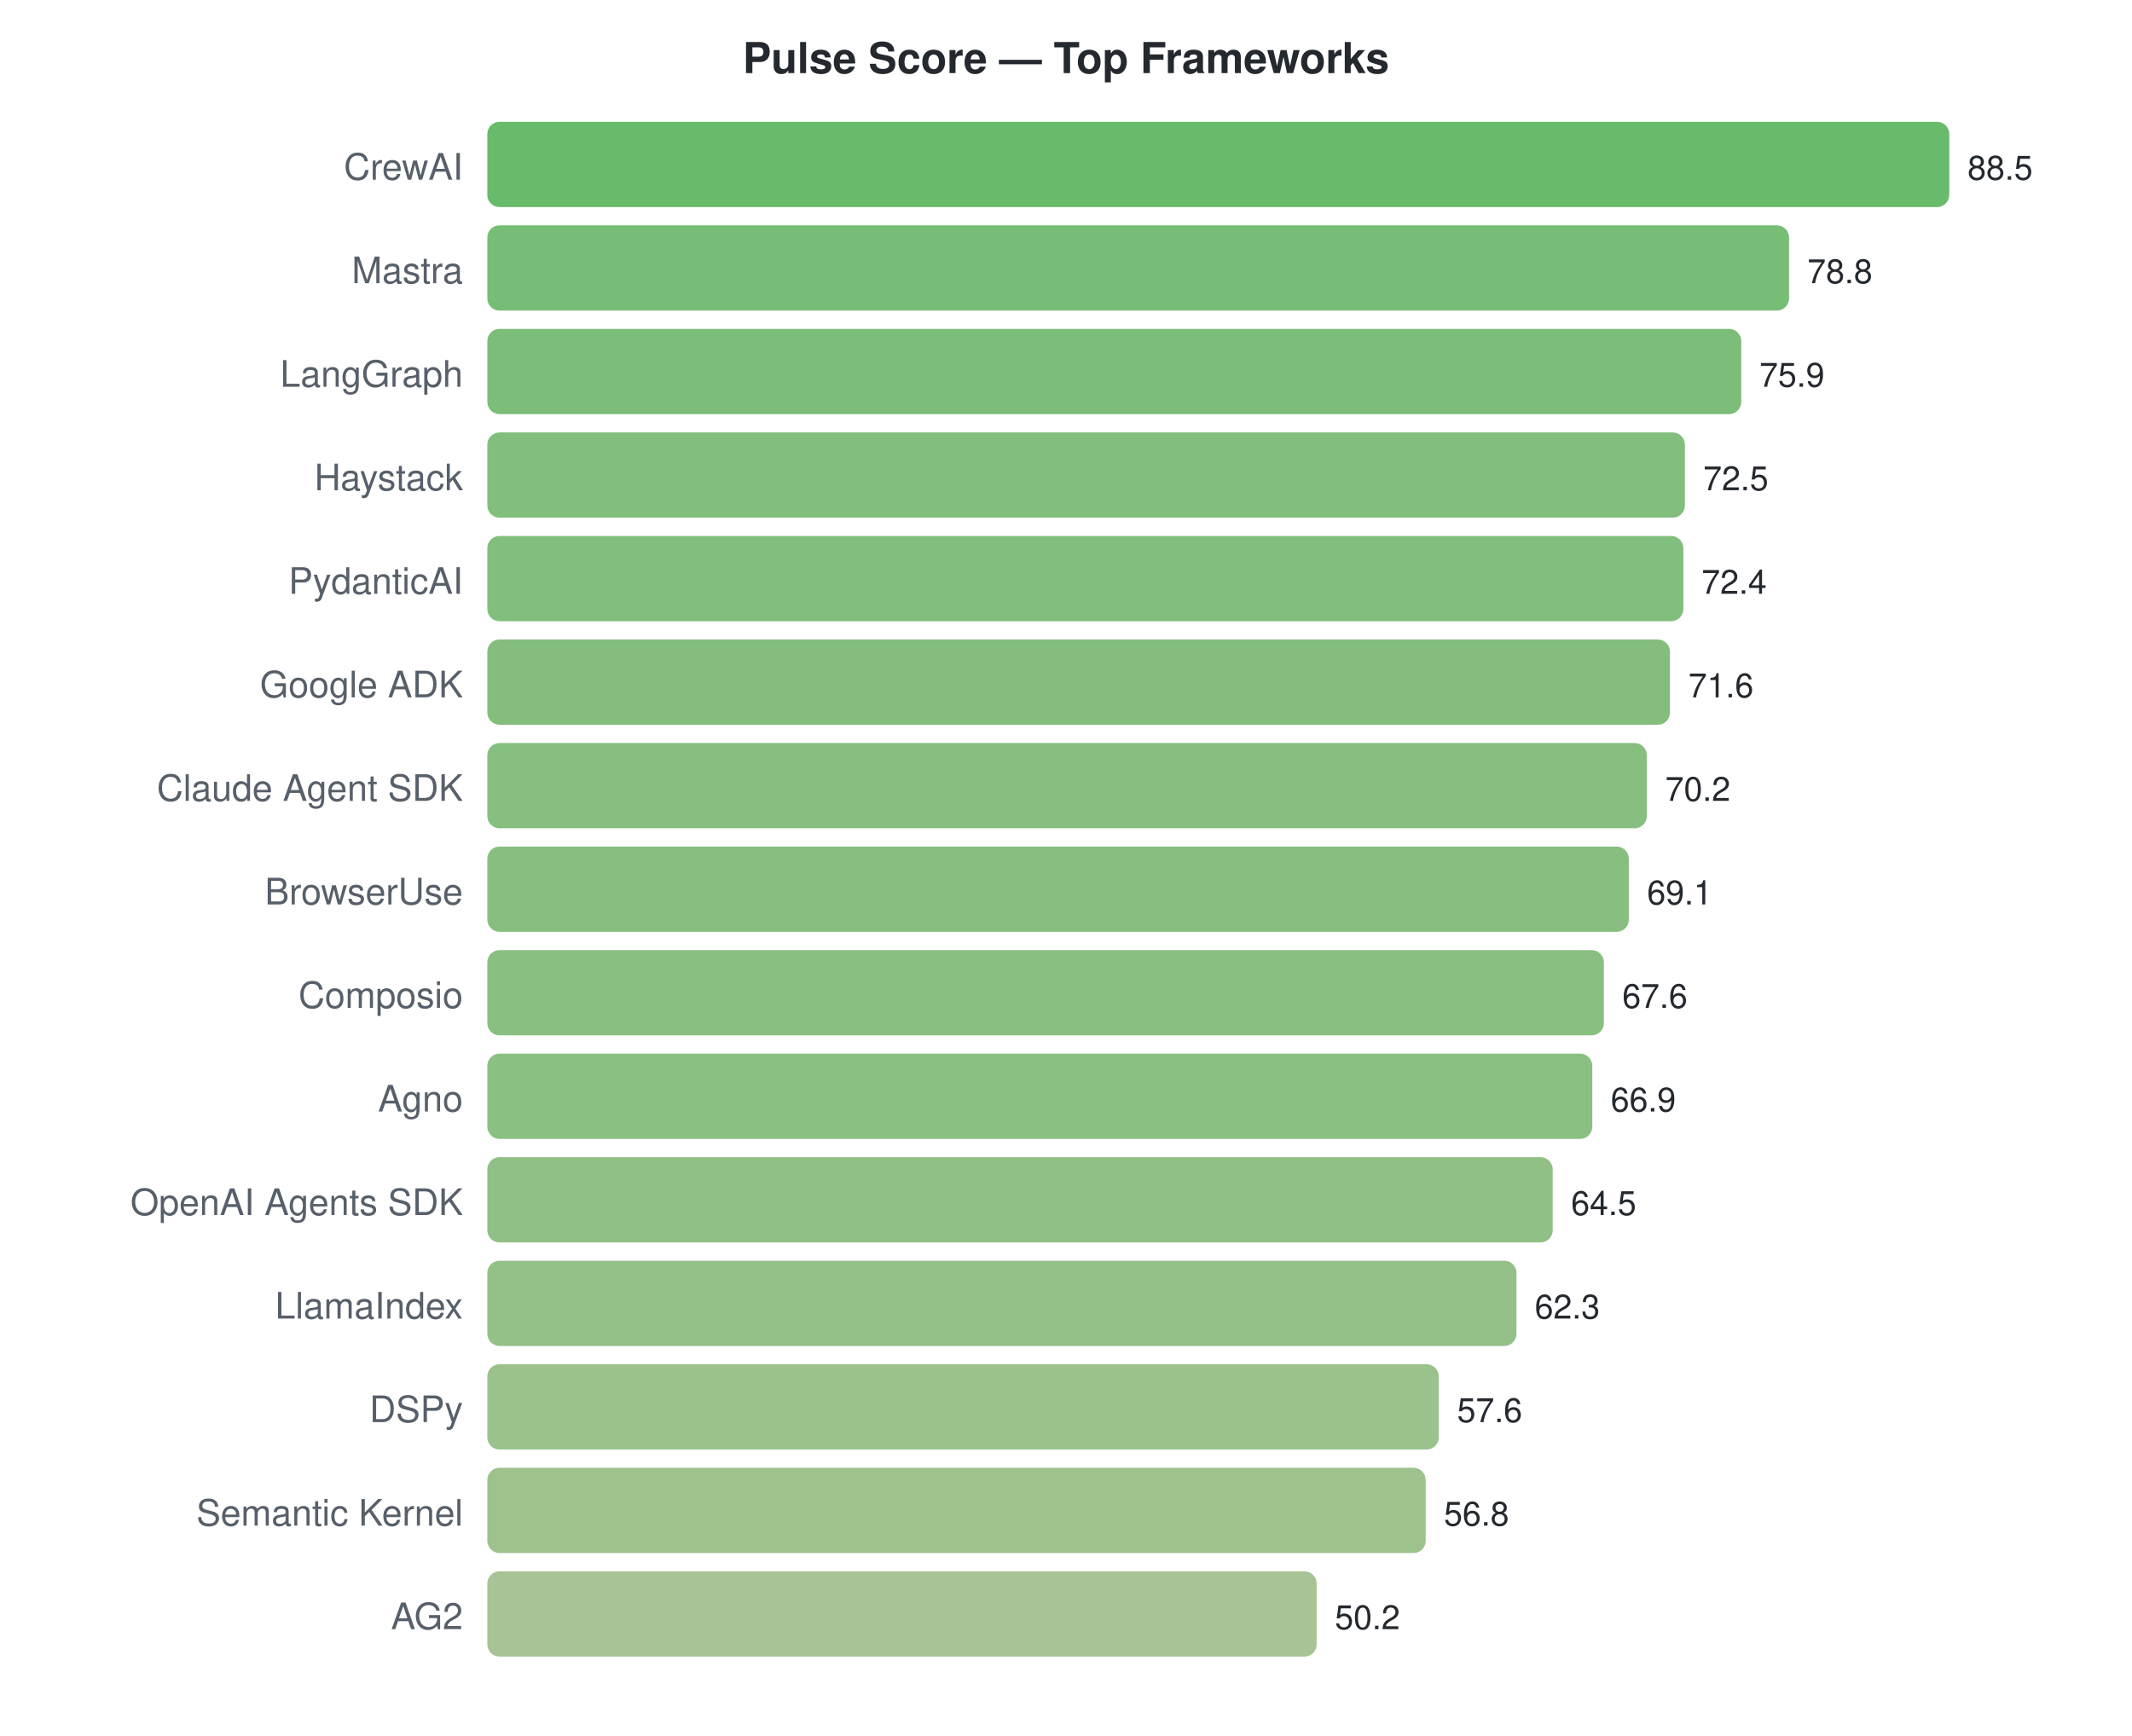
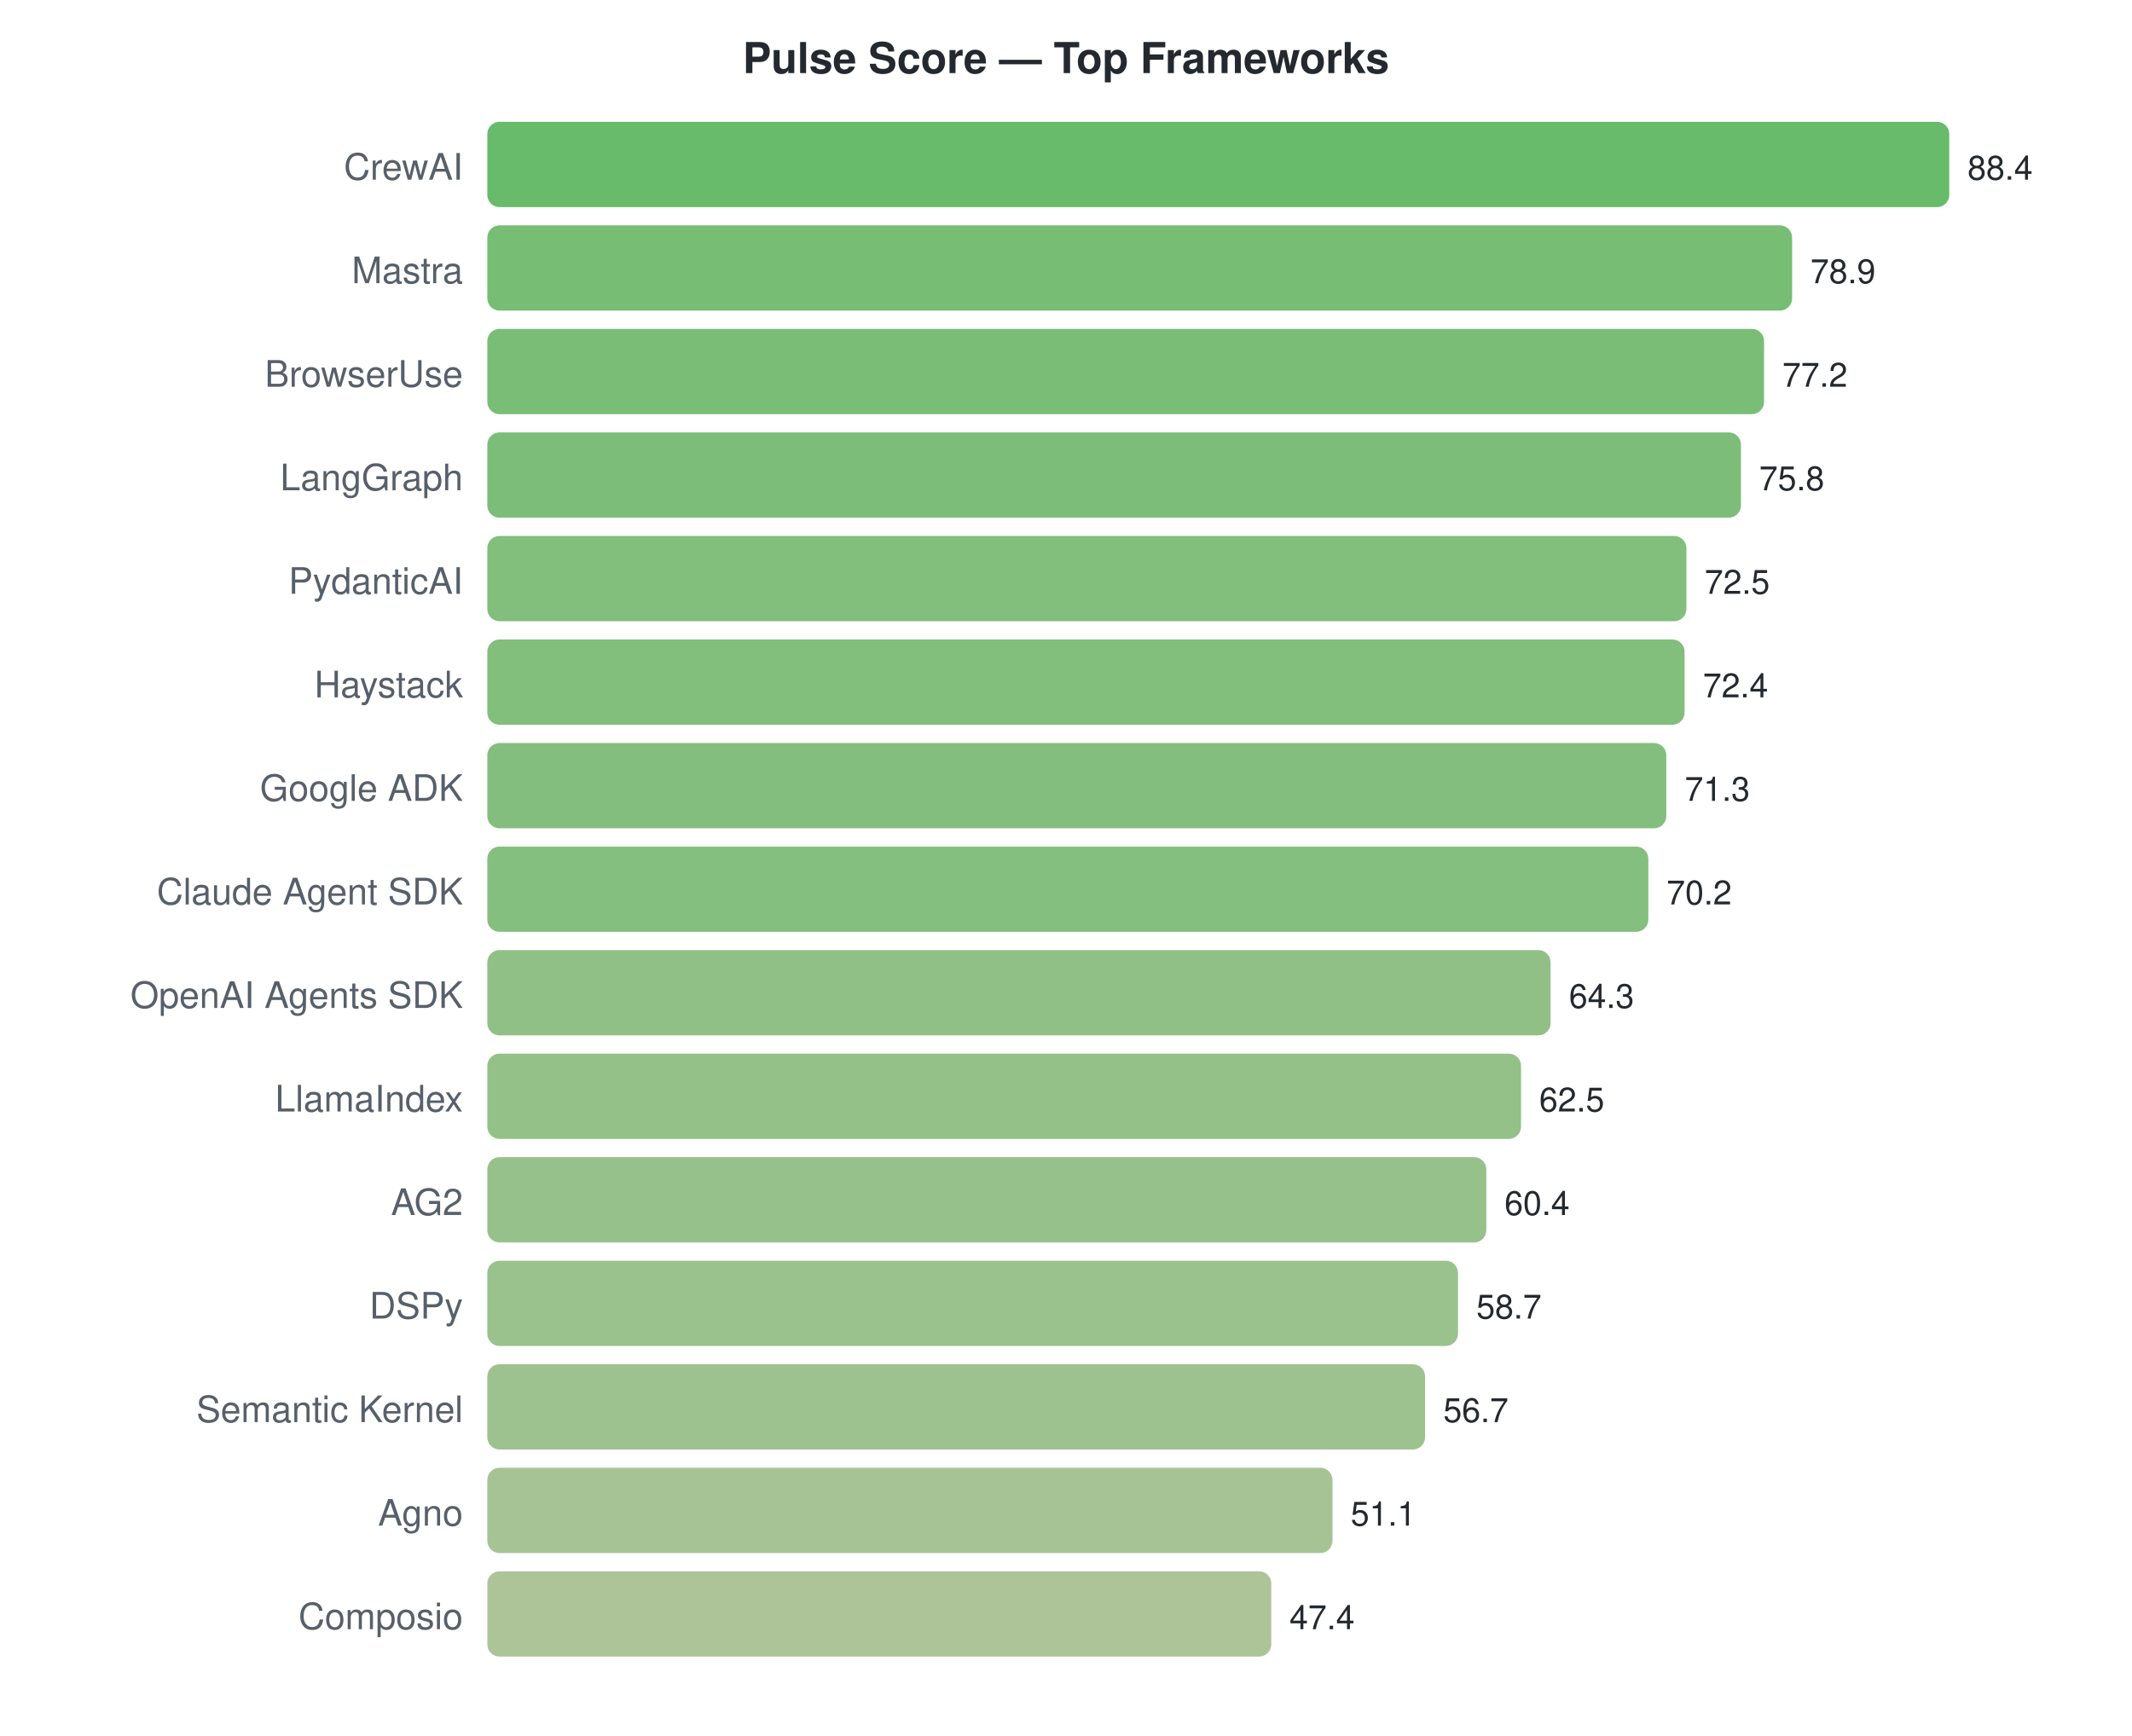
<svg xmlns="http://www.w3.org/2000/svg" width="700" height="570">
  <style>text { font-family: -apple-system, BlinkMacSystemFont, "Segoe UI", Helvetica, Arial, sans-serif; }</style>
  <text x="350" y="24" text-anchor="middle" font-size="14" font-weight="bold" fill="#24292f">Pulse Score — Top Frameworks</text>
  <text x="152" y="59" text-anchor="end" font-size="12" fill="#57606a">CrewAI</text>
  <rect x="160" y="40" width="480.0" height="28" rx="4" fill="#4caf50" opacity="0.85" />
-   <text x="646.0" y="59" font-size="11" fill="#24292f">88.5</text>
+   <text x="646.0" y="59" font-size="11" fill="#24292f">88.4</text>
  <text x="152" y="93" text-anchor="end" font-size="12" fill="#57606a">Mastra</text>
-   <rect x="160" y="74" width="427.4" height="28" rx="4" fill="#5fb15d" opacity="0.85" />
-   <text x="593.39" y="93" font-size="11" fill="#24292f">78.8</text>
-   <text x="152" y="127" text-anchor="end" font-size="12" fill="#57606a">LangGraph</text>
-   <rect x="160" y="108" width="411.7" height="28" rx="4" fill="#65b261" opacity="0.85" />
-   <text x="577.661" y="127" font-size="11" fill="#24292f">75.9</text>
-   <text x="152" y="161" text-anchor="end" font-size="12" fill="#57606a">Haystack</text>
-   <rect x="160" y="142" width="393.2" height="28" rx="4" fill="#6cb365" opacity="0.85" />
-   <text x="559.22" y="161" font-size="11" fill="#24292f">72.5</text>
+   <rect x="160" y="74" width="428.4" height="28" rx="4" fill="#5fb15c" opacity="0.85" />
+   <text x="594.416" y="93" font-size="11" fill="#24292f">78.9</text>
+   <text x="152" y="127" text-anchor="end" font-size="12" fill="#57606a">BrowserUse</text>
+   <rect x="160" y="108" width="419.2" height="28" rx="4" fill="#62b25f" opacity="0.85" />
+   <text x="585.186" y="127" font-size="11" fill="#24292f">77.2</text>
+   <text x="152" y="161" text-anchor="end" font-size="12" fill="#57606a">LangGraph</text>
+   <rect x="160" y="142" width="411.6" height="28" rx="4" fill="#65b261" opacity="0.85" />
+   <text x="577.584" y="161" font-size="11" fill="#24292f">75.8</text>
  <text x="152" y="195" text-anchor="end" font-size="12" fill="#57606a">PydanticAI</text>
-   <rect x="160" y="176" width="392.7" height="28" rx="4" fill="#6cb365" opacity="0.85" />
-   <text x="558.678" y="195" font-size="11" fill="#24292f">72.4</text>
-   <text x="152" y="229" text-anchor="end" font-size="12" fill="#57606a">Google ADK</text>
-   <rect x="160" y="210" width="388.3" height="28" rx="4" fill="#6eb366" opacity="0.85" />
-   <text x="554.339" y="229" font-size="11" fill="#24292f">71.6</text>
-   <text x="152" y="263" text-anchor="end" font-size="12" fill="#57606a">Claude Agent SDK</text>
-   <rect x="160" y="244" width="380.7" height="28" rx="4" fill="#71b468" opacity="0.85" />
-   <text x="546.746" y="263" font-size="11" fill="#24292f">70.2</text>
-   <text x="152" y="297" text-anchor="end" font-size="12" fill="#57606a">BrowserUse</text>
-   <rect x="160" y="278" width="374.8" height="28" rx="4" fill="#73b46a" opacity="0.85" />
-   <text x="540.78" y="297" font-size="11" fill="#24292f">69.1</text>
-   <text x="152" y="331" text-anchor="end" font-size="12" fill="#57606a">Composio</text>
-   <rect x="160" y="312" width="366.6" height="28" rx="4" fill="#76b46c" opacity="0.85" />
-   <text x="532.644" y="331" font-size="11" fill="#24292f">67.6</text>
-   <text x="152" y="365" text-anchor="end" font-size="12" fill="#57606a">Agno</text>
-   <rect x="160" y="346" width="362.8" height="28" rx="4" fill="#77b56d" opacity="0.85" />
-   <text x="528.847" y="365" font-size="11" fill="#24292f">66.9</text>
-   <text x="152" y="399" text-anchor="end" font-size="12" fill="#57606a">OpenAI Agents SDK</text>
-   <rect x="160" y="380" width="349.8" height="28" rx="4" fill="#7cb570" opacity="0.85" />
-   <text x="515.831" y="399" font-size="11" fill="#24292f">64.5</text>
-   <text x="152" y="433" text-anchor="end" font-size="12" fill="#57606a">LlamaIndex</text>
-   <rect x="160" y="414" width="337.9" height="28" rx="4" fill="#80b673" opacity="0.85" />
-   <text x="503.898" y="433" font-size="11" fill="#24292f">62.3</text>
-   <text x="152" y="467" text-anchor="end" font-size="12" fill="#57606a">DSPy</text>
-   <rect x="160" y="448" width="312.4" height="28" rx="4" fill="#8ab779" opacity="0.85" />
-   <text x="478.407" y="467" font-size="11" fill="#24292f">57.6</text>
-   <text x="152" y="501" text-anchor="end" font-size="12" fill="#57606a">Semantic Kernel</text>
-   <rect x="160" y="482" width="308.1" height="28" rx="4" fill="#8cb77a" opacity="0.85" />
-   <text x="474.068" y="501" font-size="11" fill="#24292f">56.8</text>
-   <text x="152" y="535" text-anchor="end" font-size="12" fill="#57606a">AG2</text>
-   <rect x="160" y="516" width="272.3" height="28" rx="4" fill="#99b983" opacity="0.85" />
-   <text x="438.271" y="535" font-size="11" fill="#24292f">50.2</text>
+   <rect x="160" y="176" width="393.7" height="28" rx="4" fill="#6cb365" opacity="0.85" />
+   <text x="559.665" y="195" font-size="11" fill="#24292f">72.5</text>
+   <text x="152" y="229" text-anchor="end" font-size="12" fill="#57606a">Haystack</text>
+   <rect x="160" y="210" width="393.1" height="28" rx="4" fill="#6cb365" opacity="0.85" />
+   <text x="559.122" y="229" font-size="11" fill="#24292f">72.4</text>
+   <text x="152" y="263" text-anchor="end" font-size="12" fill="#57606a">Google ADK</text>
+   <rect x="160" y="244" width="387.1" height="28" rx="4" fill="#6eb367" opacity="0.85" />
+   <text x="553.149" y="263" font-size="11" fill="#24292f">71.3</text>
+   <text x="152" y="297" text-anchor="end" font-size="12" fill="#57606a">Claude Agent SDK</text>
+   <rect x="160" y="278" width="381.2" height="28" rx="4" fill="#70b468" opacity="0.85" />
+   <text x="547.176" y="297" font-size="11" fill="#24292f">70.2</text>
+   <text x="152" y="331" text-anchor="end" font-size="12" fill="#57606a">OpenAI Agents SDK</text>
+   <rect x="160" y="312" width="349.1" height="28" rx="4" fill="#7cb570" opacity="0.85" />
+   <text x="515.14" y="331" font-size="11" fill="#24292f">64.3</text>
+   <text x="152" y="365" text-anchor="end" font-size="12" fill="#57606a">LlamaIndex</text>
+   <rect x="160" y="346" width="339.4" height="28" rx="4" fill="#80b673" opacity="0.85" />
+   <text x="505.367" y="365" font-size="11" fill="#24292f">62.5</text>
+   <text x="152" y="399" text-anchor="end" font-size="12" fill="#57606a">AG2</text>
+   <rect x="160" y="380" width="328.0" height="28" rx="4" fill="#84b676" opacity="0.85" />
+   <text x="493.964" y="399" font-size="11" fill="#24292f">60.4</text>
+   <text x="152" y="433" text-anchor="end" font-size="12" fill="#57606a">DSPy</text>
+   <rect x="160" y="414" width="318.7" height="28" rx="4" fill="#88b778" opacity="0.85" />
+   <text x="484.733" y="433" font-size="11" fill="#24292f">58.7</text>
+   <text x="152" y="467" text-anchor="end" font-size="12" fill="#57606a">Semantic Kernel</text>
+   <rect x="160" y="448" width="307.9" height="28" rx="4" fill="#8cb77b" opacity="0.85" />
+   <text x="473.873" y="467" font-size="11" fill="#24292f">56.7</text>
+   <text x="152" y="501" text-anchor="end" font-size="12" fill="#57606a">Agno</text>
+   <rect x="160" y="482" width="277.5" height="28" rx="4" fill="#97b982" opacity="0.85" />
+   <text x="443.466" y="501" font-size="11" fill="#24292f">51.1</text>
+   <text x="152" y="535" text-anchor="end" font-size="12" fill="#57606a">Composio</text>
+   <rect x="160" y="516" width="257.4" height="28" rx="4" fill="#9fba87" opacity="0.85" />
+   <text x="423.376" y="535" font-size="11" fill="#24292f">47.4</text>
</svg>
